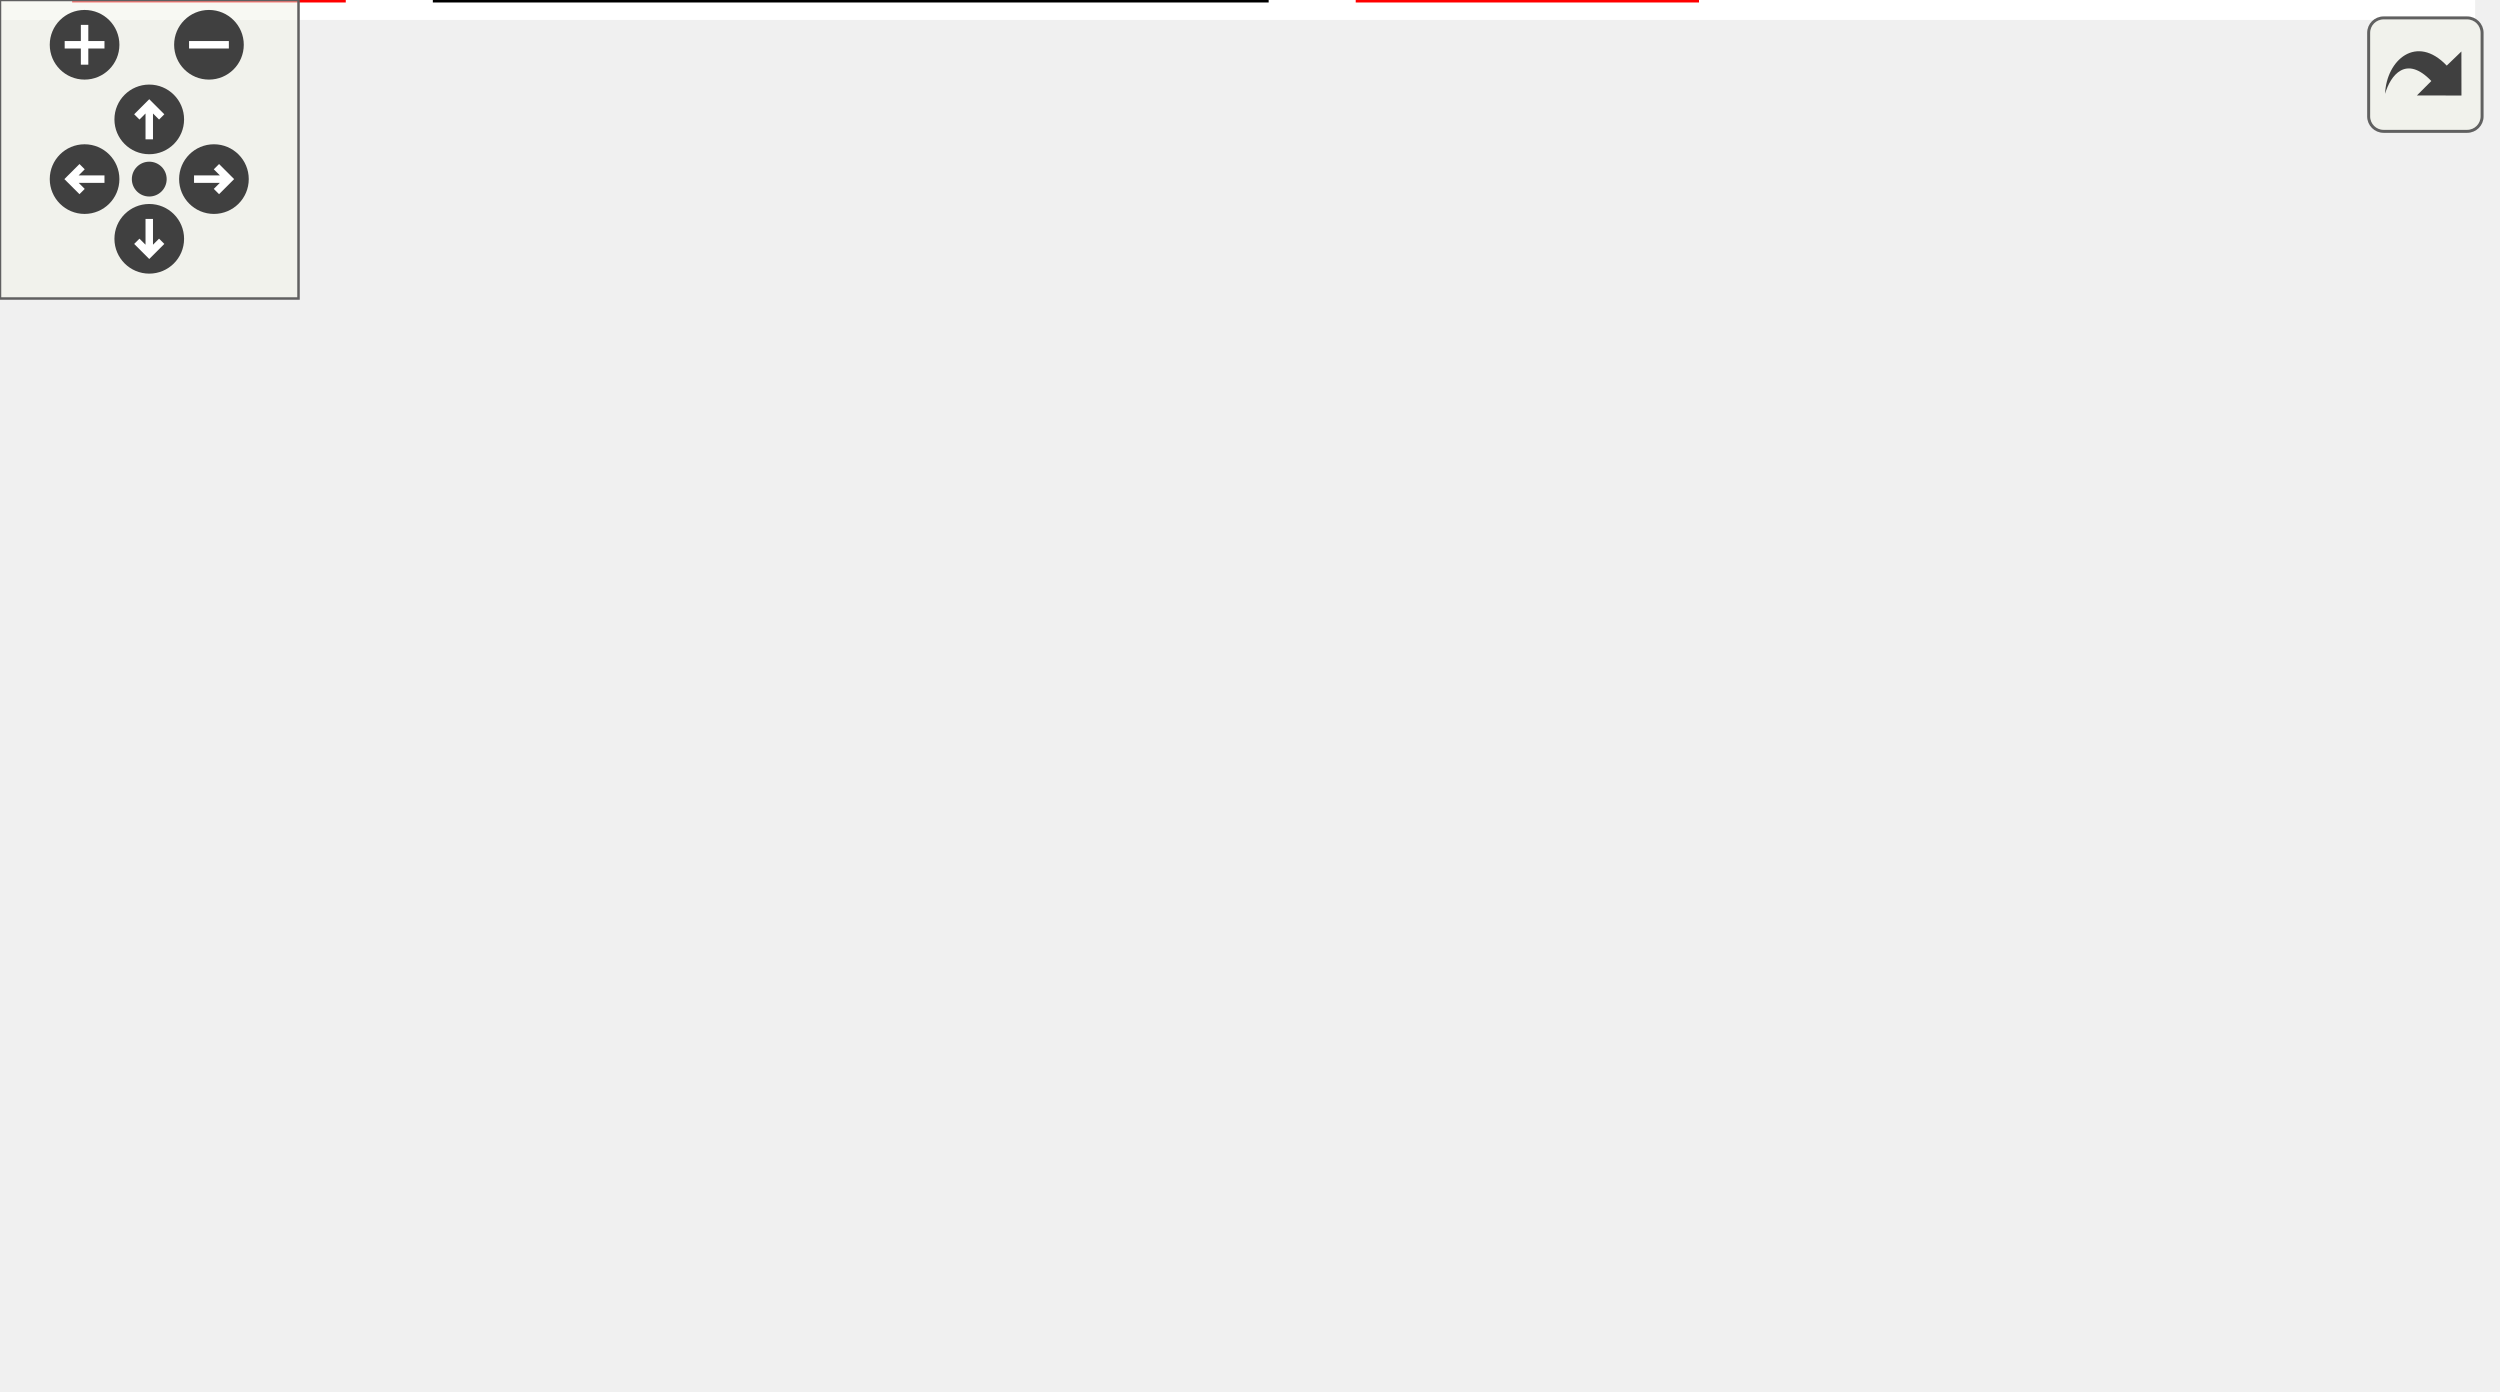
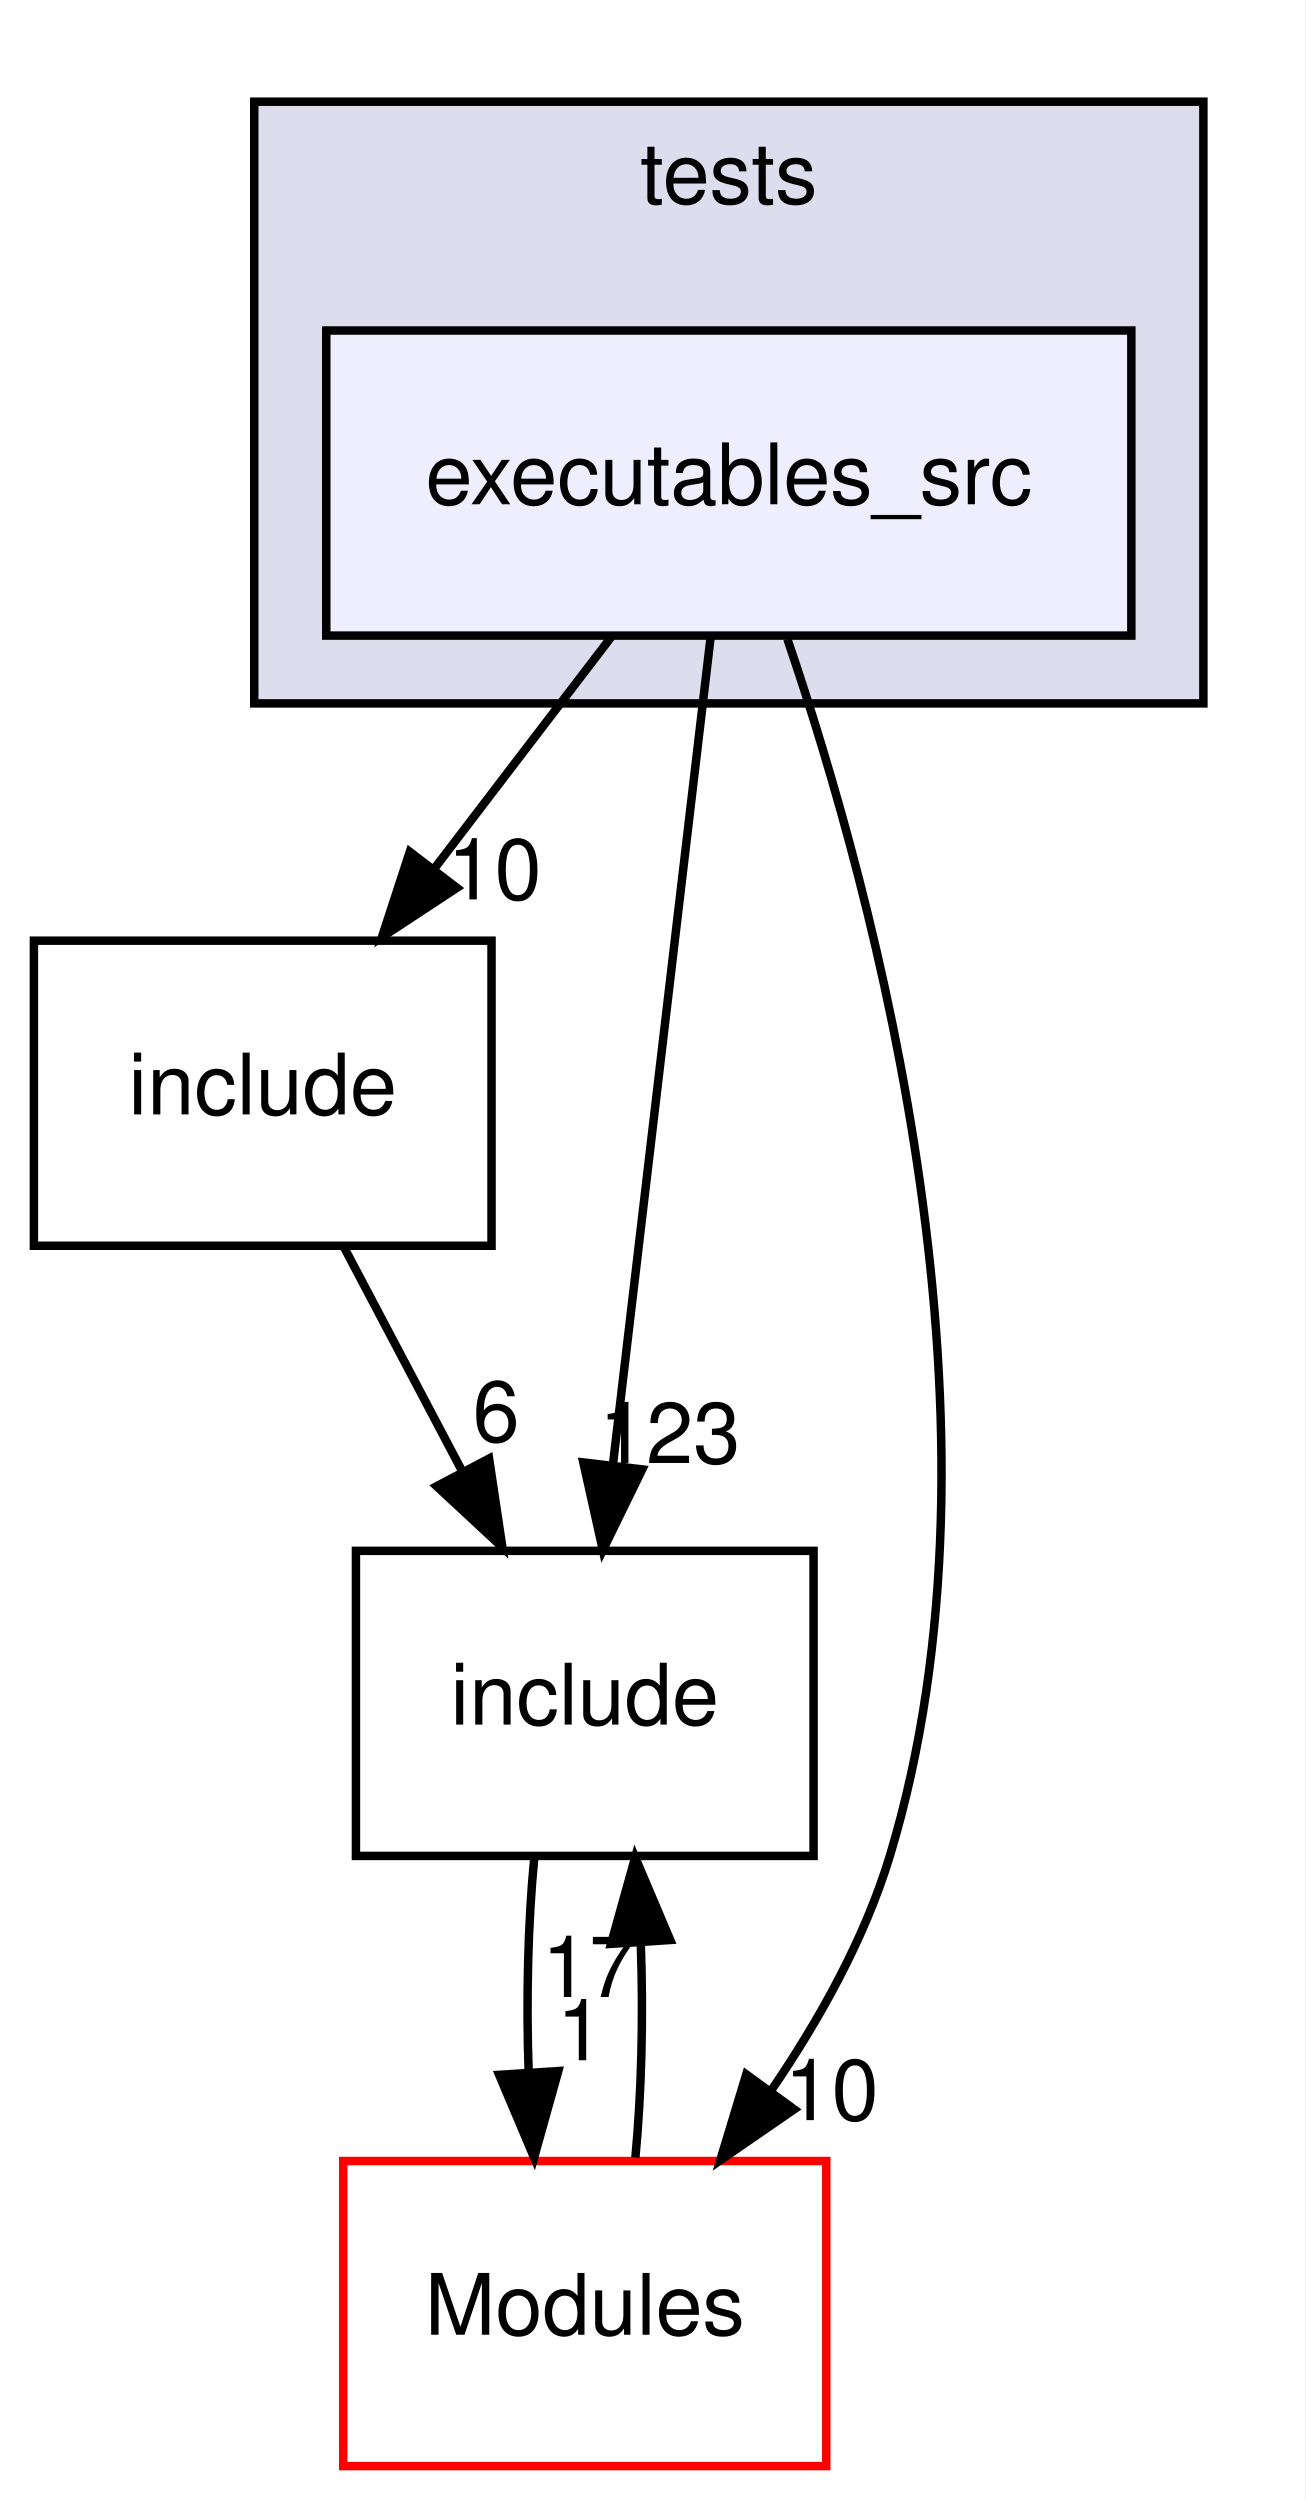
- <svg xmlns="http://www.w3.org/2000/svg" xmlns:xlink="http://www.w3.org/1999/xlink" id="main" version="1.1" xml:space="preserve">
-   <style type="text/css">
- .edge:hover path { stroke: red; }
- .edge:hover polygon { stroke: red; fill: red; }
- </style>
-   <defs>
-     <circle id="rim" cx="0" cy="0" r="7" />
-     <circle id="rim2" cx="0" cy="0" r="3.5" />
-     <g id="zoomPlus">
-       <use xlink:href="#rim" fill="#404040">
-         <set attributeName="fill" to="#808080" begin="zoomplus.mouseover" end="zoomplus.mouseout" />
-       </use>
-       <path d="M-4,0h8M0,-4v8" fill="none" stroke="white" stroke-width="1.5" pointer-events="none" />
-     </g>
-     <g id="zoomMin">
-       <use xlink:href="#rim" fill="#404040">
-         <set attributeName="fill" to="#808080" begin="zoomminus.mouseover" end="zoomminus.mouseout" />
-       </use>
-       <path d="M-4,0h8" fill="none" stroke="white" stroke-width="1.5" pointer-events="none" />
-     </g>
-     <g id="dirArrow">
-       <path fill="none" stroke="white" stroke-width="1.5" d="M0,-3.0v7 M-2.5,-0.5L0,-3.0L2.5,-0.5" />
-     </g>
-     <g id="resetDef">
-       <use xlink:href="#rim2" fill="#404040">
-         <set attributeName="fill" to="#808080" begin="reset.mouseover" end="reset.mouseout" />
-       </use>
-     </g>
-   </defs>
-   <svg id="graph" class="graph">
-     <g id="viewport">
-       <polygon fill="#ffffff" stroke="transparent" points="-4,4 -4,-219 497.5,-219 497.5,4 -4,4" />
-       <g id="clust1" class="cluster">
-         <g id="a_clust1">
-           <a xlink:href="dir_59425e443f801f1f2fd8bbe4959a3ccf.html" target="_top" xlink:title="tests">
-             <polygon fill="#ddddee" stroke="#000000" points="143,-136 143,-207 255,-207 255,-136 143,-136" />
-             <text text-anchor="middle" x="199" y="-195" font-family="Helvetica,sans-Serif" font-size="10.00" fill="#000000">tests</text>
-           </a>
-         </g>
-       </g>
-       <g id="node1" class="node">
-         <g id="a_node1">
-           <a xlink:href="dir_7ab5dec27422f487cf9d62e729e73f9f.html" target="_top" xlink:title="executables_src">
-             <polygon fill="#eeeeff" stroke="#000000" points="246.5,-180 151.5,-180 151.5,-144 246.5,-144 246.5,-180" />
-             <text text-anchor="middle" x="199" y="-159.5" font-family="Helvetica,sans-Serif" font-size="10.00" fill="#000000">executables_src</text>
-           </a>
-         </g>
-       </g>
-       <g id="node2" class="node">
-         <g id="a_node2">
-           <a xlink:href="dir_dcba6dfd410a966f3c2ecded9b1039f6.html" target="_top" xlink:title="include">
-             <polygon fill="none" stroke="#000000" points="54,-108 0,-108 0,-72 54,-72 54,-108" />
-             <text text-anchor="middle" x="27" y="-87.5" font-family="Helvetica,sans-Serif" font-size="10.00" fill="#000000">include</text>
-           </a>
-         </g>
-       </g>
-       <g id="edge1" class="edge">
-         <path fill="none" stroke="#000000" d="M154.33,-143.88C128.956,-133.513 96.633,-120.185 68,-108 66.614,-107.41 65.203,-106.807 63.779,-106.195" />
-         <polygon fill="#000000" stroke="#000000" points="64.877,-102.856 54.31,-102.093 62.094,-109.279 64.877,-102.856" />
-         <g id="a_edge1-headlabel">
-           <a xlink:href="dir_000037_000038.html" target="_top" xlink:title="22">
-             <text text-anchor="middle" x="69.304" y="-99.18" font-family="Helvetica,sans-Serif" font-size="10.00" fill="#000000">22</text>
-           </a>
-         </g>
-       </g>
-       <g id="node3" class="node">
-         <g id="a_node3">
-           <a xlink:href="dir_23ec12649285f9fabf3a6b7380226c28.html" target="_top" xlink:title="util">
-             <polygon fill="#ffffff" stroke="#ff0000" points="69,-36 15,-36 15,0 69,0 69,-36" />
-             <text text-anchor="middle" x="42" y="-15.5" font-family="Helvetica,sans-Serif" font-size="10.00" fill="#000000">util</text>
-           </a>
-         </g>
-       </g>
-       <g id="edge2" class="edge">
-         <path fill="none" stroke="#000000" d="M175.236,-143.855C162.192,-133.647 145.892,-120.48 132,-108 108.842,-87.197 83.918,-62.036 66.183,-43.612" />
-         <polygon fill="#000000" stroke="#000000" points="68.493,-40.964 59.049,-36.161 63.437,-45.805 68.493,-40.964" />
-         <g id="a_edge2-headlabel">
-           <a xlink:href="dir_000037_000030.html" target="_top" xlink:title="1">
-             <text text-anchor="middle" x="73.03" y="-39.096" font-family="Helvetica,sans-Serif" font-size="10.00" fill="#000000">1</text>
-           </a>
-         </g>
-       </g>
-       <g id="node4" class="node">
-         <g id="a_node4">
-           <a xlink:href="dir_5e7c60a04e98453414a9c829e48a7cd6.html" target="_top" xlink:title="mtca4u_compatibility_headers">
-             <polygon fill="none" stroke="#000000" points="254.5,-36 87.5,-36 87.5,0 254.5,0 254.5,-36" />
-             <text text-anchor="middle" x="171" y="-15.5" font-family="Helvetica,sans-Serif" font-size="10.00" fill="#000000">mtca4u_compatibility_headers</text>
-           </a>
-         </g>
-       </g>
-       <g id="edge3" class="edge">
-         <path fill="none" stroke="#000000" d="M169.782,-143.817C157.888,-134.683 145.443,-122.466 139,-108 129.723,-87.17 139.643,-62.752 150.815,-44.61" />
-         <polygon fill="#000000" stroke="#000000" points="153.743,-46.528 156.321,-36.251 147.897,-42.677 153.743,-46.528" />
-         <g id="a_edge3-headlabel">
-           <a xlink:href="dir_000037_000002.html" target="_top" xlink:title="5">
-             <text text-anchor="middle" x="154.137" y="-48.591" font-family="Helvetica,sans-Serif" font-size="10.00" fill="#000000">5</text>
-           </a>
-         </g>
-       </g>
-       <g id="node5" class="node">
-         <g id="a_node5">
-           <a xlink:href="dir_dea78313235eb47f342de8e8297f8ee6.html" target="_top" xlink:title="fileparsers">
-             <polygon fill="#ffffff" stroke="#ff0000" points="341,-36 273,-36 273,0 341,0 341,-36" />
-             <text text-anchor="middle" x="307" y="-15.5" font-family="Helvetica,sans-Serif" font-size="10.00" fill="#000000">fileparsers</text>
-           </a>
-         </g>
-       </g>
-       <g id="edge4" class="edge">
-         <path fill="none" stroke="#000000" d="M222.278,-143.826C233.897,-134.018 247.644,-121.231 258,-108 273.127,-88.673 286.18,-64.041 295.001,-45.433" />
-         <polygon fill="#000000" stroke="#000000" points="298.199,-46.858 299.217,-36.312 291.844,-43.921 298.199,-46.858" />
-         <g id="a_edge4-headlabel">
-           <a xlink:href="dir_000037_000027.html" target="_top" xlink:title="3">
-             <text text-anchor="middle" x="299.268" y="-48.812" font-family="Helvetica,sans-Serif" font-size="10.00" fill="#000000">3</text>
-           </a>
-         </g>
-       </g>
-       <g id="node6" class="node">
-         <g id="a_node6">
-           <a xlink:href="dir_820b2b9dd608784780e51ab49715a98b.html" target="_top" xlink:title="device">
-             <polygon fill="#ffffff" stroke="#ff0000" points="360,-108 306,-108 306,-72 360,-72 360,-108" />
-             <text text-anchor="middle" x="333" y="-87.5" font-family="Helvetica,sans-Serif" font-size="10.00" fill="#000000">device</text>
-           </a>
-         </g>
-       </g>
-       <g id="edge5" class="edge">
-         <path fill="none" stroke="#000000" d="M232.814,-143.831C252.358,-133.33 276.942,-120.121 296.866,-109.415" />
-         <polygon fill="#000000" stroke="#000000" points="298.791,-112.354 305.944,-104.538 295.478,-106.188 298.791,-112.354" />
-         <g id="a_edge5-headlabel">
-           <a xlink:href="dir_000037_000000.html" target="_top" xlink:title="2">
-             <text text-anchor="middle" x="296.969" y="-114.056" font-family="Helvetica,sans-Serif" font-size="10.00" fill="#000000">2</text>
-           </a>
-         </g>
-       </g>
-       <g id="node7" class="node">
-         <g id="a_node7">
-           <a xlink:href="dir_d2ba885aae2b39f0597762f59ad5e30e.html" target="_top" xlink:title="RebotDummyServer">
-             <polygon fill="#ffffff" stroke="#ff0000" points="493.5,-108 378.5,-108 378.5,-72 493.5,-72 493.5,-108" />
-             <text text-anchor="middle" x="436" y="-87.5" font-family="Helvetica,sans-Serif" font-size="10.00" fill="#000000">RebotDummyServer</text>
-           </a>
-         </g>
-       </g>
-       <g id="edge6" class="edge">
-         <path fill="none" stroke="#000000" d="M246.675,-147.516C281.691,-136.879 329.739,-122.282 368.668,-110.455" />
-         <polygon fill="#000000" stroke="#000000" points="369.805,-113.768 378.355,-107.512 367.77,-107.07 369.805,-113.768" />
-         <g id="a_edge6-headlabel">
-           <a xlink:href="dir_000037_000039.html" target="_top" xlink:title="2">
-             <text text-anchor="middle" x="367.19" y="-115.029" font-family="Helvetica,sans-Serif" font-size="10.00" fill="#000000">2</text>
-           </a>
-         </g>
-       </g>
-       <g id="node8" class="node">
-         <g id="a_node8">
-           <a xlink:href="dir_a6e0c1fcdf1d5a4727261697f51b55f1.html" target="_top" xlink:title="device_backends">
-             <polygon fill="#ffffff" stroke="#ff0000" points="249.5,-108 148.5,-108 148.5,-72 249.5,-72 249.5,-108" />
-             <text text-anchor="middle" x="199" y="-87.5" font-family="Helvetica,sans-Serif" font-size="10.00" fill="#000000">device_backends</text>
-           </a>
-         </g>
-       </g>
-       <g id="edge7" class="edge">
-         <path fill="none" stroke="#000000" d="M199,-143.831C199,-136.131 199,-126.974 199,-118.417" />
-         <polygon fill="#000000" stroke="#000000" points="202.5,-118.413 199,-108.413 195.5,-118.413 202.5,-118.413" />
-         <g id="a_edge7-headlabel">
-           <a xlink:href="dir_000037_000004.html" target="_top" xlink:title="14">
-             <text text-anchor="middle" x="205.339" y="-119.508" font-family="Helvetica,sans-Serif" font-size="10.00" fill="#000000">14</text>
-           </a>
-         </g>
-       </g>
-       <g id="edge8" class="edge">
-         <path fill="none" stroke="#000000" d="M157.353,-71.953C136.03,-62.59 109.493,-50.752 78.404,-36.11" />
-         <polygon fill="#000000" stroke="#000000" points="79.601,-32.804 69.064,-31.692 76.607,-39.132 79.601,-32.804" />
-         <g id="a_edge8-headlabel">
-           <a xlink:href="dir_000004_000030.html" target="_top" xlink:title="1">
-             <text text-anchor="middle" x="84.064" y="-29.275" font-family="Helvetica,sans-Serif" font-size="10.00" fill="#000000">1</text>
-           </a>
-         </g>
-       </g>
-       <g id="edge9" class="edge">
-         <path fill="none" stroke="#000000" d="M191.934,-71.831C188.874,-63.962 185.222,-54.571 181.832,-45.853" />
-         <polygon fill="#000000" stroke="#000000" points="185.047,-44.465 178.161,-36.413 178.523,-47.002 185.047,-44.465" />
-         <g id="a_edge9-headlabel">
-           <a xlink:href="dir_000004_000002.html" target="_top" xlink:title="3">
-             <text text-anchor="middle" x="188.996" y="-44.286" font-family="Helvetica,sans-Serif" font-size="10.00" fill="#000000">3</text>
-           </a>
-         </g>
-       </g>
-       <g id="edge10" class="edge">
-         <path fill="none" stroke="#000000" d="M226.253,-71.831C239.939,-62.707 256.692,-51.539 271.383,-41.745" />
-         <polygon fill="#000000" stroke="#000000" points="273.377,-44.622 279.756,-36.163 269.494,-38.798 273.377,-44.622" />
-         <g id="a_edge10-headlabel">
-           <a xlink:href="dir_000004_000027.html" target="_top" xlink:title="2">
-             <text text-anchor="middle" x="271.961" y="-46.478" font-family="Helvetica,sans-Serif" font-size="10.00" fill="#000000">2</text>
-           </a>
-         </g>
+ <svg xmlns="http://www.w3.org/2000/svg" xmlns:xlink="http://www.w3.org/1999/xlink" width="154pt" height="295pt" viewBox="0.00 0.00 154.00 295.00">
+   <g id="graph0" class="graph" transform="scale(1 1) rotate(0) translate(4 291)">
+     <polygon fill="#ffffff" stroke="transparent" points="-4,4 -4,-291 150,-291 150,4 -4,4" />
+     <g id="clust1" class="cluster">
+       <g id="a_clust1">
+         <a xlink:href="dir_59425e443f801f1f2fd8bbe4959a3ccf.html" target="_top" xlink:title="tests">
+           <polygon fill="#ddddee" stroke="#000000" points="26,-208 26,-279 138,-279 138,-208 26,-208" />
+           <text text-anchor="middle" x="82" y="-267" font-family="Helvetica,sans-Serif" font-size="10.00" fill="#000000">tests</text>
+         </a>
      </g>
    </g>
-   </svg>
-   <g id="navigator" transform="translate(0 0)" fill="#404254">
-     <rect fill="#f2f5e9" fill-opacity="0.5" stroke="#606060" stroke-width=".5" x="0" y="0" width="60" height="60" />
-     <use id="zoomplus" xlink:href="#zoomPlus" x="17" y="9" />
-     <use id="zoomminus" xlink:href="#zoomMin" x="42" y="9" />
-     <use id="reset" xlink:href="#resetDef" x="30" y="36" />
-     <g id="arrowUp" xlink:href="#dirArrow" transform="translate(30 24)">
-       <use xlink:href="#rim" fill="#404040">
-         <set attributeName="fill" to="#808080" begin="arrowUp.mouseover" end="arrowUp.mouseout" />
-       </use>
-       <path fill="none" stroke="white" stroke-width="1.5" d="M0,-3.0v7 M-2.5,-0.5L0,-3.0L2.5,-0.5" />
+     <g id="node1" class="node">
+       <g id="a_node1">
+         <a xlink:href="dir_7ab5dec27422f487cf9d62e729e73f9f.html" target="_top" xlink:title="executables_src">
+           <polygon fill="#eeeeff" stroke="#000000" points="129.5,-252 34.5,-252 34.5,-216 129.5,-216 129.5,-252" />
+           <text text-anchor="middle" x="82" y="-231.5" font-family="Helvetica,sans-Serif" font-size="10.00" fill="#000000">executables_src</text>
+         </a>
+       </g>
    </g>
-     <g id="arrowRight" xlink:href="#dirArrow" transform="rotate(90) translate(36 -43)">
-       <use xlink:href="#rim" fill="#404040">
-         <set attributeName="fill" to="#808080" begin="arrowRight.mouseover" end="arrowRight.mouseout" />
-       </use>
-       <path fill="none" stroke="white" stroke-width="1.5" d="M0,-3.0v7 M-2.5,-0.5L0,-3.0L2.5,-0.5" />
+     <g id="node2" class="node">
+       <g id="a_node2">
+         <a xlink:href="dir_dcba6dfd410a966f3c2ecded9b1039f6.html" target="_top" xlink:title="include">
+           <polygon fill="none" stroke="#000000" points="54,-180 0,-180 0,-144 54,-144 54,-180" />
+           <text text-anchor="middle" x="27" y="-159.5" font-family="Helvetica,sans-Serif" font-size="10.00" fill="#000000">include</text>
+         </a>
+       </g>
    </g>
-     <g id="arrowDown" xlink:href="#dirArrow" transform="rotate(180) translate(-30 -48)">
-       <use xlink:href="#rim" fill="#404040">
-         <set attributeName="fill" to="#808080" begin="arrowDown.mouseover" end="arrowDown.mouseout" />
-       </use>
-       <path fill="none" stroke="white" stroke-width="1.5" d="M0,-3.0v7 M-2.5,-0.5L0,-3.0L2.5,-0.5" />
+     <g id="edge2" class="edge">
+       <path fill="none" stroke="#000000" d="M68.121,-215.831C61.786,-207.539 54.162,-197.557 47.207,-188.453" />
+       <polygon fill="#000000" stroke="#000000" points="49.917,-186.235 41.066,-180.413 44.355,-190.485 49.917,-186.235" />
+       <g id="a_edge2-headlabel">
+         <a xlink:href="dir_000021_000022.html" target="_top" xlink:title="10">
+           <text text-anchor="middle" x="54.356" y="-184.868" font-family="Helvetica,sans-Serif" font-size="10.00" fill="#000000">10</text>
+         </a>
+       </g>
    </g>
-     <g id="arrowLeft" xlink:href="#dirArrow" transform="rotate(270) translate(-36 17)">
-       <use xlink:href="#rim" fill="#404040">
-         <set attributeName="fill" to="#808080" begin="arrowLeft.mouseover" end="arrowLeft.mouseout" />
-       </use>
-       <path fill="none" stroke="white" stroke-width="1.5" d="M0,-3.0v7 M-2.5,-0.5L0,-3.0L2.5,-0.5" />
+     <g id="node3" class="node">
+       <g id="a_node3">
+         <a xlink:href="dir_d44c64559bbebec7f509842c48db8b23.html" target="_top" xlink:title="include">
+           <polygon fill="none" stroke="#000000" points="92,-108 38,-108 38,-72 92,-72 92,-108" />
+           <text text-anchor="middle" x="65" y="-87.5" font-family="Helvetica,sans-Serif" font-size="10.00" fill="#000000">include</text>
+         </a>
+       </g>
+     </g>
+     <g id="edge3" class="edge">
+       <path fill="none" stroke="#000000" d="M79.847,-215.762C76.947,-191.201 71.758,-147.247 68.347,-118.354" />
+       <polygon fill="#000000" stroke="#000000" points="71.784,-117.61 67.136,-108.09 64.832,-118.431 71.784,-117.61" />
+       <g id="a_edge3-headlabel">
+         <a xlink:href="dir_000021_000015.html" target="_top" xlink:title="123">
+           <text text-anchor="middle" x="75.025" y="-118.347" font-family="Helvetica,sans-Serif" font-size="10.00" fill="#000000">123</text>
+         </a>
+       </g>
+     </g>
+     <g id="node4" class="node">
+       <g id="a_node4">
+         <a xlink:href="dir_f2541a3b18981391fa76fac5599e978a.html" target="_top" xlink:title="Modules">
+           <polygon fill="#ffffff" stroke="#ff0000" points="93.5,-36 36.5,-36 36.5,0 93.5,0 93.5,-36" />
+           <text text-anchor="middle" x="65" y="-15.5" font-family="Helvetica,sans-Serif" font-size="10.00" fill="#000000">Modules</text>
+         </a>
+       </g>
+     </g>
+     <g id="edge4" class="edge">
+       <path fill="none" stroke="#000000" d="M88.909,-215.594C99.317,-185.087 116.263,-122.411 101,-72 98.044,-62.236 92.675,-52.623 86.97,-44.276" />
+       <polygon fill="#000000" stroke="#000000" points="89.713,-42.097 80.99,-36.083 84.059,-46.224 89.713,-42.097" />
+       <g id="a_edge4-headlabel">
+         <a xlink:href="dir_000021_000016.html" target="_top" xlink:title="10">
+           <text text-anchor="middle" x="94.125" y="-40.827" font-family="Helvetica,sans-Serif" font-size="10.00" fill="#000000">10</text>
+         </a>
+       </g>
+     </g>
+     <g id="edge1" class="edge">
+       <path fill="none" stroke="#000000" d="M36.589,-143.831C40.832,-135.792 45.912,-126.167 50.596,-117.292" />
+       <polygon fill="#000000" stroke="#000000" points="53.71,-118.891 55.282,-108.413 47.519,-115.624 53.71,-118.891" />
+       <g id="a_edge1-headlabel">
+         <a xlink:href="dir_000022_000015.html" target="_top" xlink:title="6">
+           <text text-anchor="middle" x="54.543" y="-120.895" font-family="Helvetica,sans-Serif" font-size="10.00" fill="#000000">6</text>
+         </a>
+       </g>
+     </g>
+     <g id="edge5" class="edge">
+       <path fill="none" stroke="#000000" d="M59.048,-71.831C58.297,-64.131 58.076,-54.974 58.385,-46.417" />
+       <polygon fill="#000000" stroke="#000000" points="61.879,-46.616 59.024,-36.413 54.894,-46.17 61.879,-46.616" />
+       <g id="a_edge5-headlabel">
+         <a xlink:href="dir_000015_000016.html" target="_top" xlink:title="1">
+           <text text-anchor="middle" x="64.484" y="-47.884" font-family="Helvetica,sans-Serif" font-size="10.00" fill="#000000">1</text>
+         </a>
+       </g>
+     </g>
+     <g id="edge6" class="edge">
+       <path fill="none" stroke="#000000" d="M70.976,-36.413C71.707,-44.059 71.92,-53.108 71.615,-61.573" />
+       <polygon fill="#000000" stroke="#000000" points="68.105,-61.626 70.952,-71.831 75.09,-62.078 68.105,-61.626" />
+       <g id="a_edge6-headlabel">
+         <a xlink:href="dir_000016_000015.html" target="_top" xlink:title="17">
+           <text text-anchor="middle" x="65.503" y="-55.356" font-family="Helvetica,sans-Serif" font-size="10.00" fill="#000000">17</text>
+         </a>
+       </g>
    </g>
  </g>
-   <svg viewBox="0 0 15 15" width="100%" height="30px" preserveAspectRatio="xMaxYMin meet">
-     <g id="arrow_out" transform="scale(0.3 0.3)">
-       <a xlink:href="dir_7ab5dec27422f487cf9d62e729e73f9f_dep_org.svg" target="_base">
-         <rect id="button" ry="5" rx="5" y="6" x="6" height="38" width="38" fill="#f2f5e9" fill-opacity="0.5" stroke="#606060" stroke-width="1.0" />
-         <path id="arrow" d="M 11.5,31.437 C 11.94,20.098 22.043,11.323 32.159,21.979 L 37.069,17.246 C 37.069,17.246 37.088,32 37.088,32 L 22.16,31.978 C 22.16,31.978 26.998,27.14 26.998,27.14 C 18.529,18.264 13.292,25.23 11.5,31.437 z" style="fill:#404040;" />
-       </a>
-     </g>
-   </svg>
</svg>
